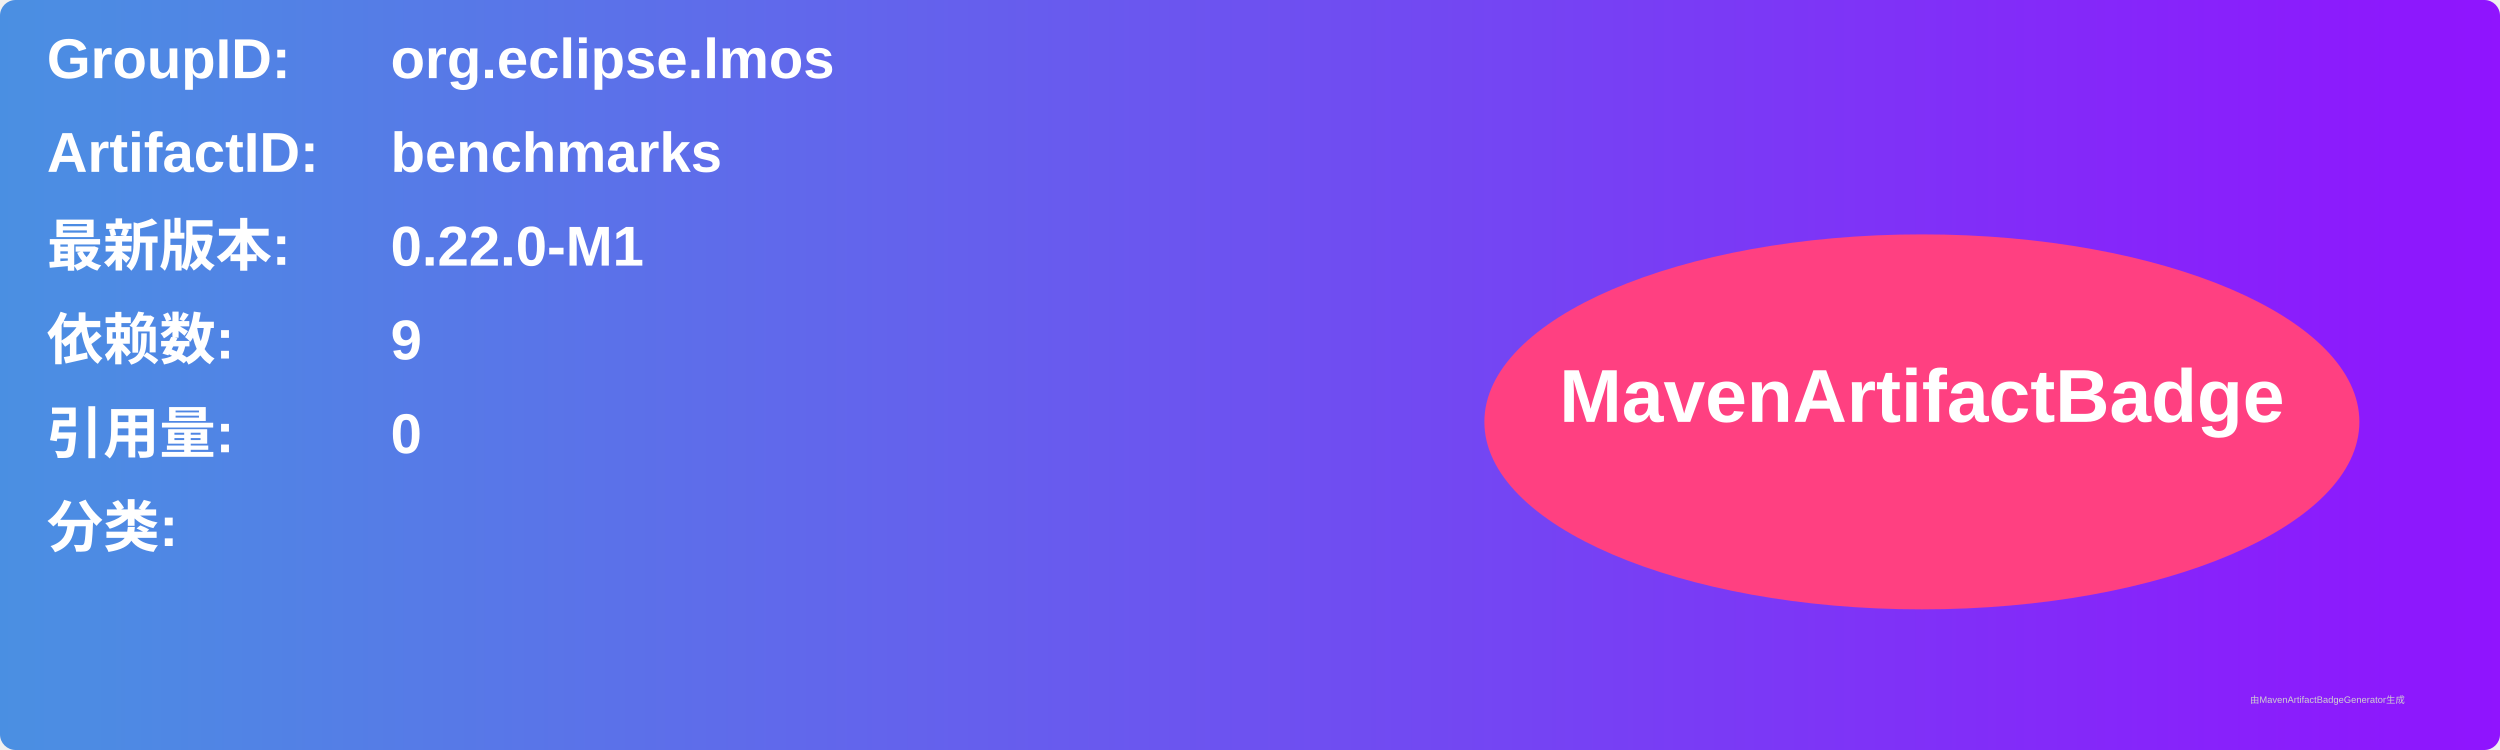
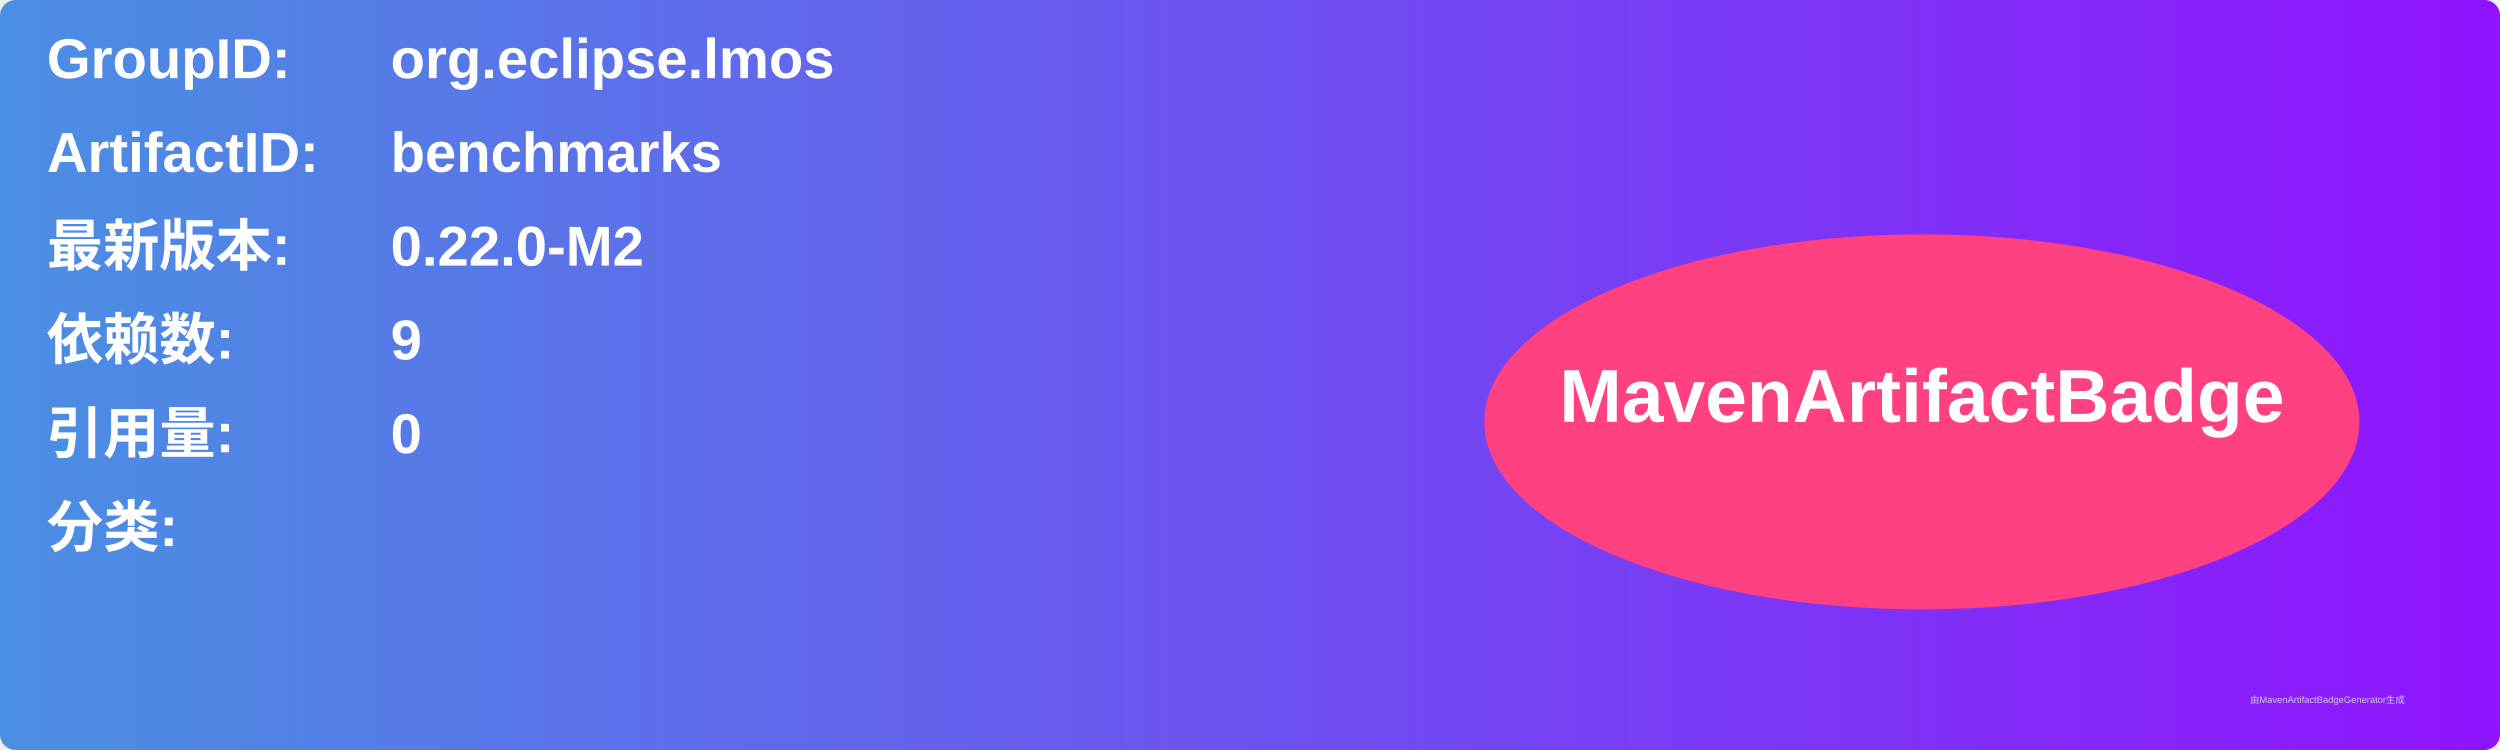
<svg xmlns="http://www.w3.org/2000/svg" width="800" height="240" viewBox="0 0 800 240">
  <linearGradient id="grad" x1="0%" y1="0%" x2="100%" y2="0%">
    <stop offset="0%" stop-color="#4a90e2" />
    <stop offset="100%" stop-color="#9013fe" />
  </linearGradient>
  <rect width="100%" height="100%" rx="5" ry="5" fill="url(#grad)" />
  <g transform="translate(15, 15)">
    <text x="0" y="10" font-family="Arial" font-size="18" fill="white" font-weight="bold" width="260">GroupID:</text>
    <text x="110" y="10" font-family="Arial" font-size="18" fill="white" font-weight="bold" width="460">org.eclipse.lmos</text>
    <text x="0" y="40" font-family="Arial" font-size="18" fill="white" font-weight="bold" width="260">ArtifactID:</text>
    <text x="110" y="40" font-family="Arial" font-size="18" fill="white" font-weight="bold" width="460">benchmarks</text>
    <text x="0" y="70" font-family="Arial" font-size="18" fill="white" font-weight="bold">最新版本:</text>
    <text x="110" y="70" font-family="Arial" font-size="18" fill="white" font-weight="bold">
-       <tspan font-weight="bold">0.22.0-M1</tspan>
+       <tspan font-weight="bold">0.22.0-M2</tspan>
    </text>
    <text x="0" y="100" font-family="Arial" font-size="18" fill="white" font-weight="bold">依赖数: </text>
    <text x="110" y="100" font-family="Arial" font-size="18" fill="white">
      <tspan font-weight="bold">9</tspan>
    </text>
    <text x="0" y="130" font-family="Arial" font-size="18" fill="white" font-weight="bold">引用量: </text>
    <text x="110" y="130" font-family="Arial" font-size="18" fill="white">
      <tspan font-weight="bold">0</tspan>
    </text>
    <text x="0" y="160" font-family="Arial" font-size="18" fill="white" font-weight="bold">分类:</text>
    <text x="10" y="190" font-family="Arial" font-size="10" fill="white">
      <tspan font-weight="bold" />
    </text>
    <ellipse cx="600" cy="120" rx="140" ry="60" fill="#ff4081" />
    <text x="600" y="120" text-anchor="middle" font-family="Arial" font-size="24" fill="white" font-weight="bold">MavenArtifactBadge</text>
  </g>
  <text x="720" y="225" font-family="Arial" font-size="3" fill="#d0d0d0">由MavenArtifactBadgeGenerator生成</text>
</svg>
